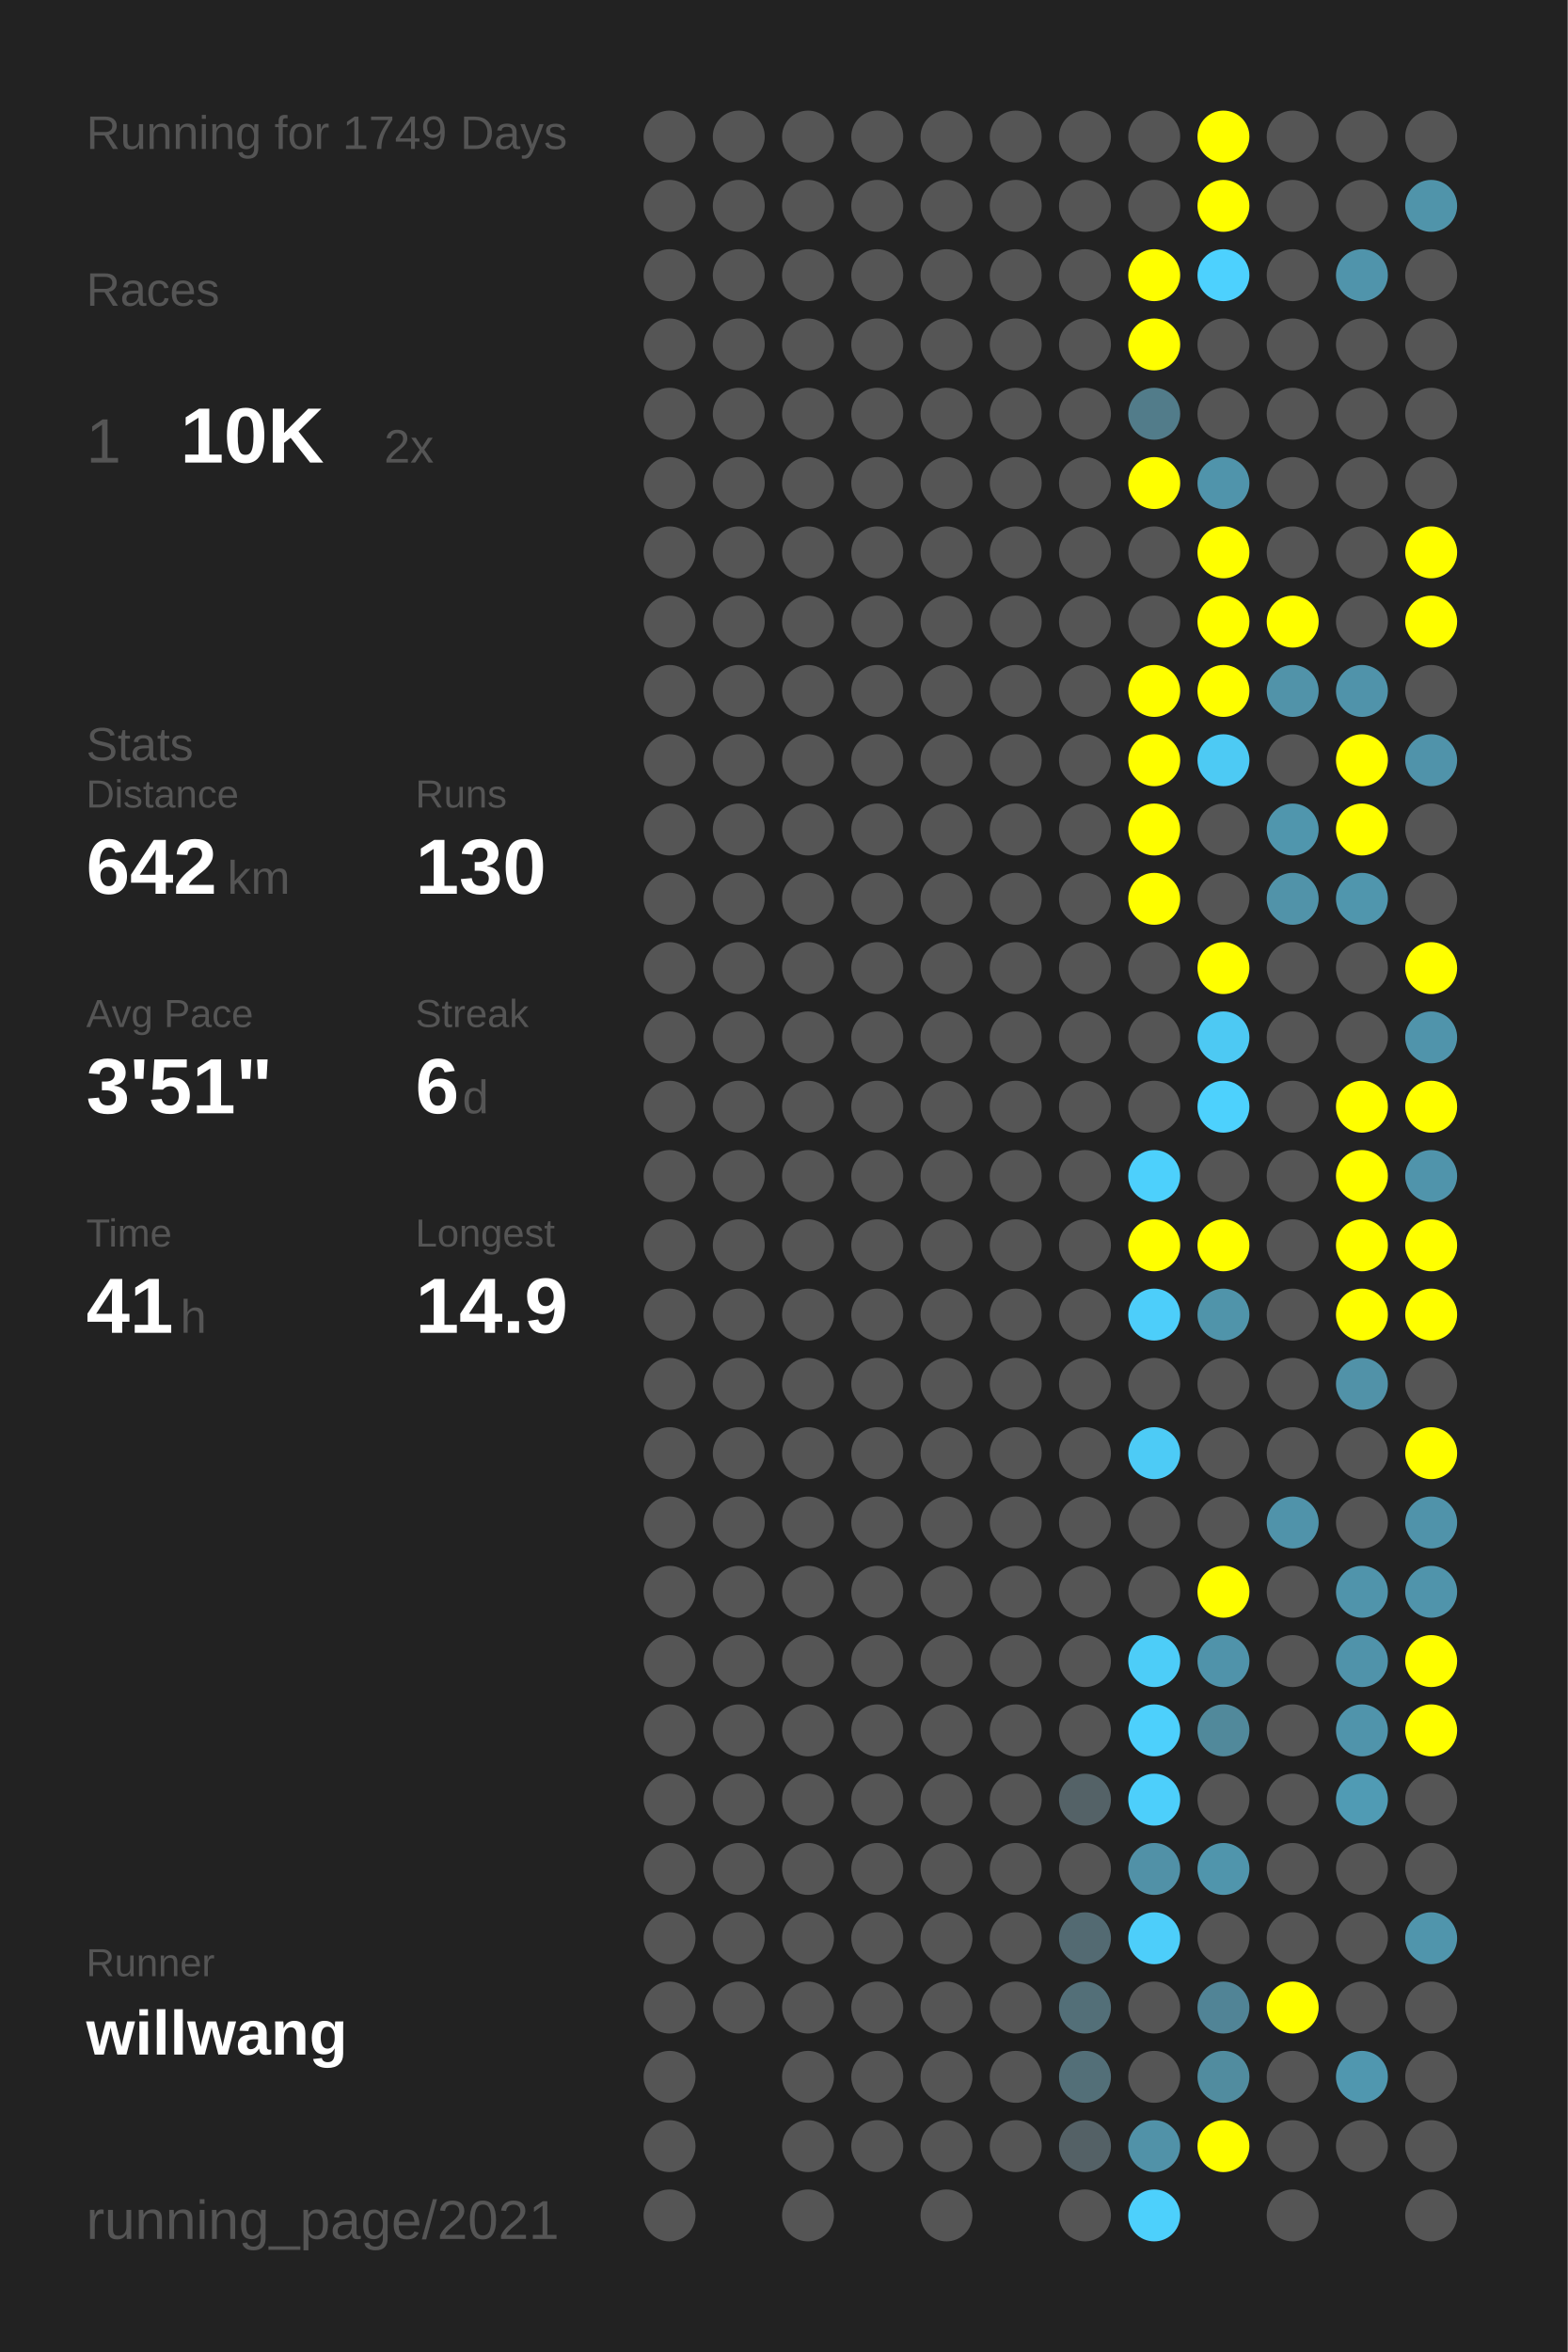
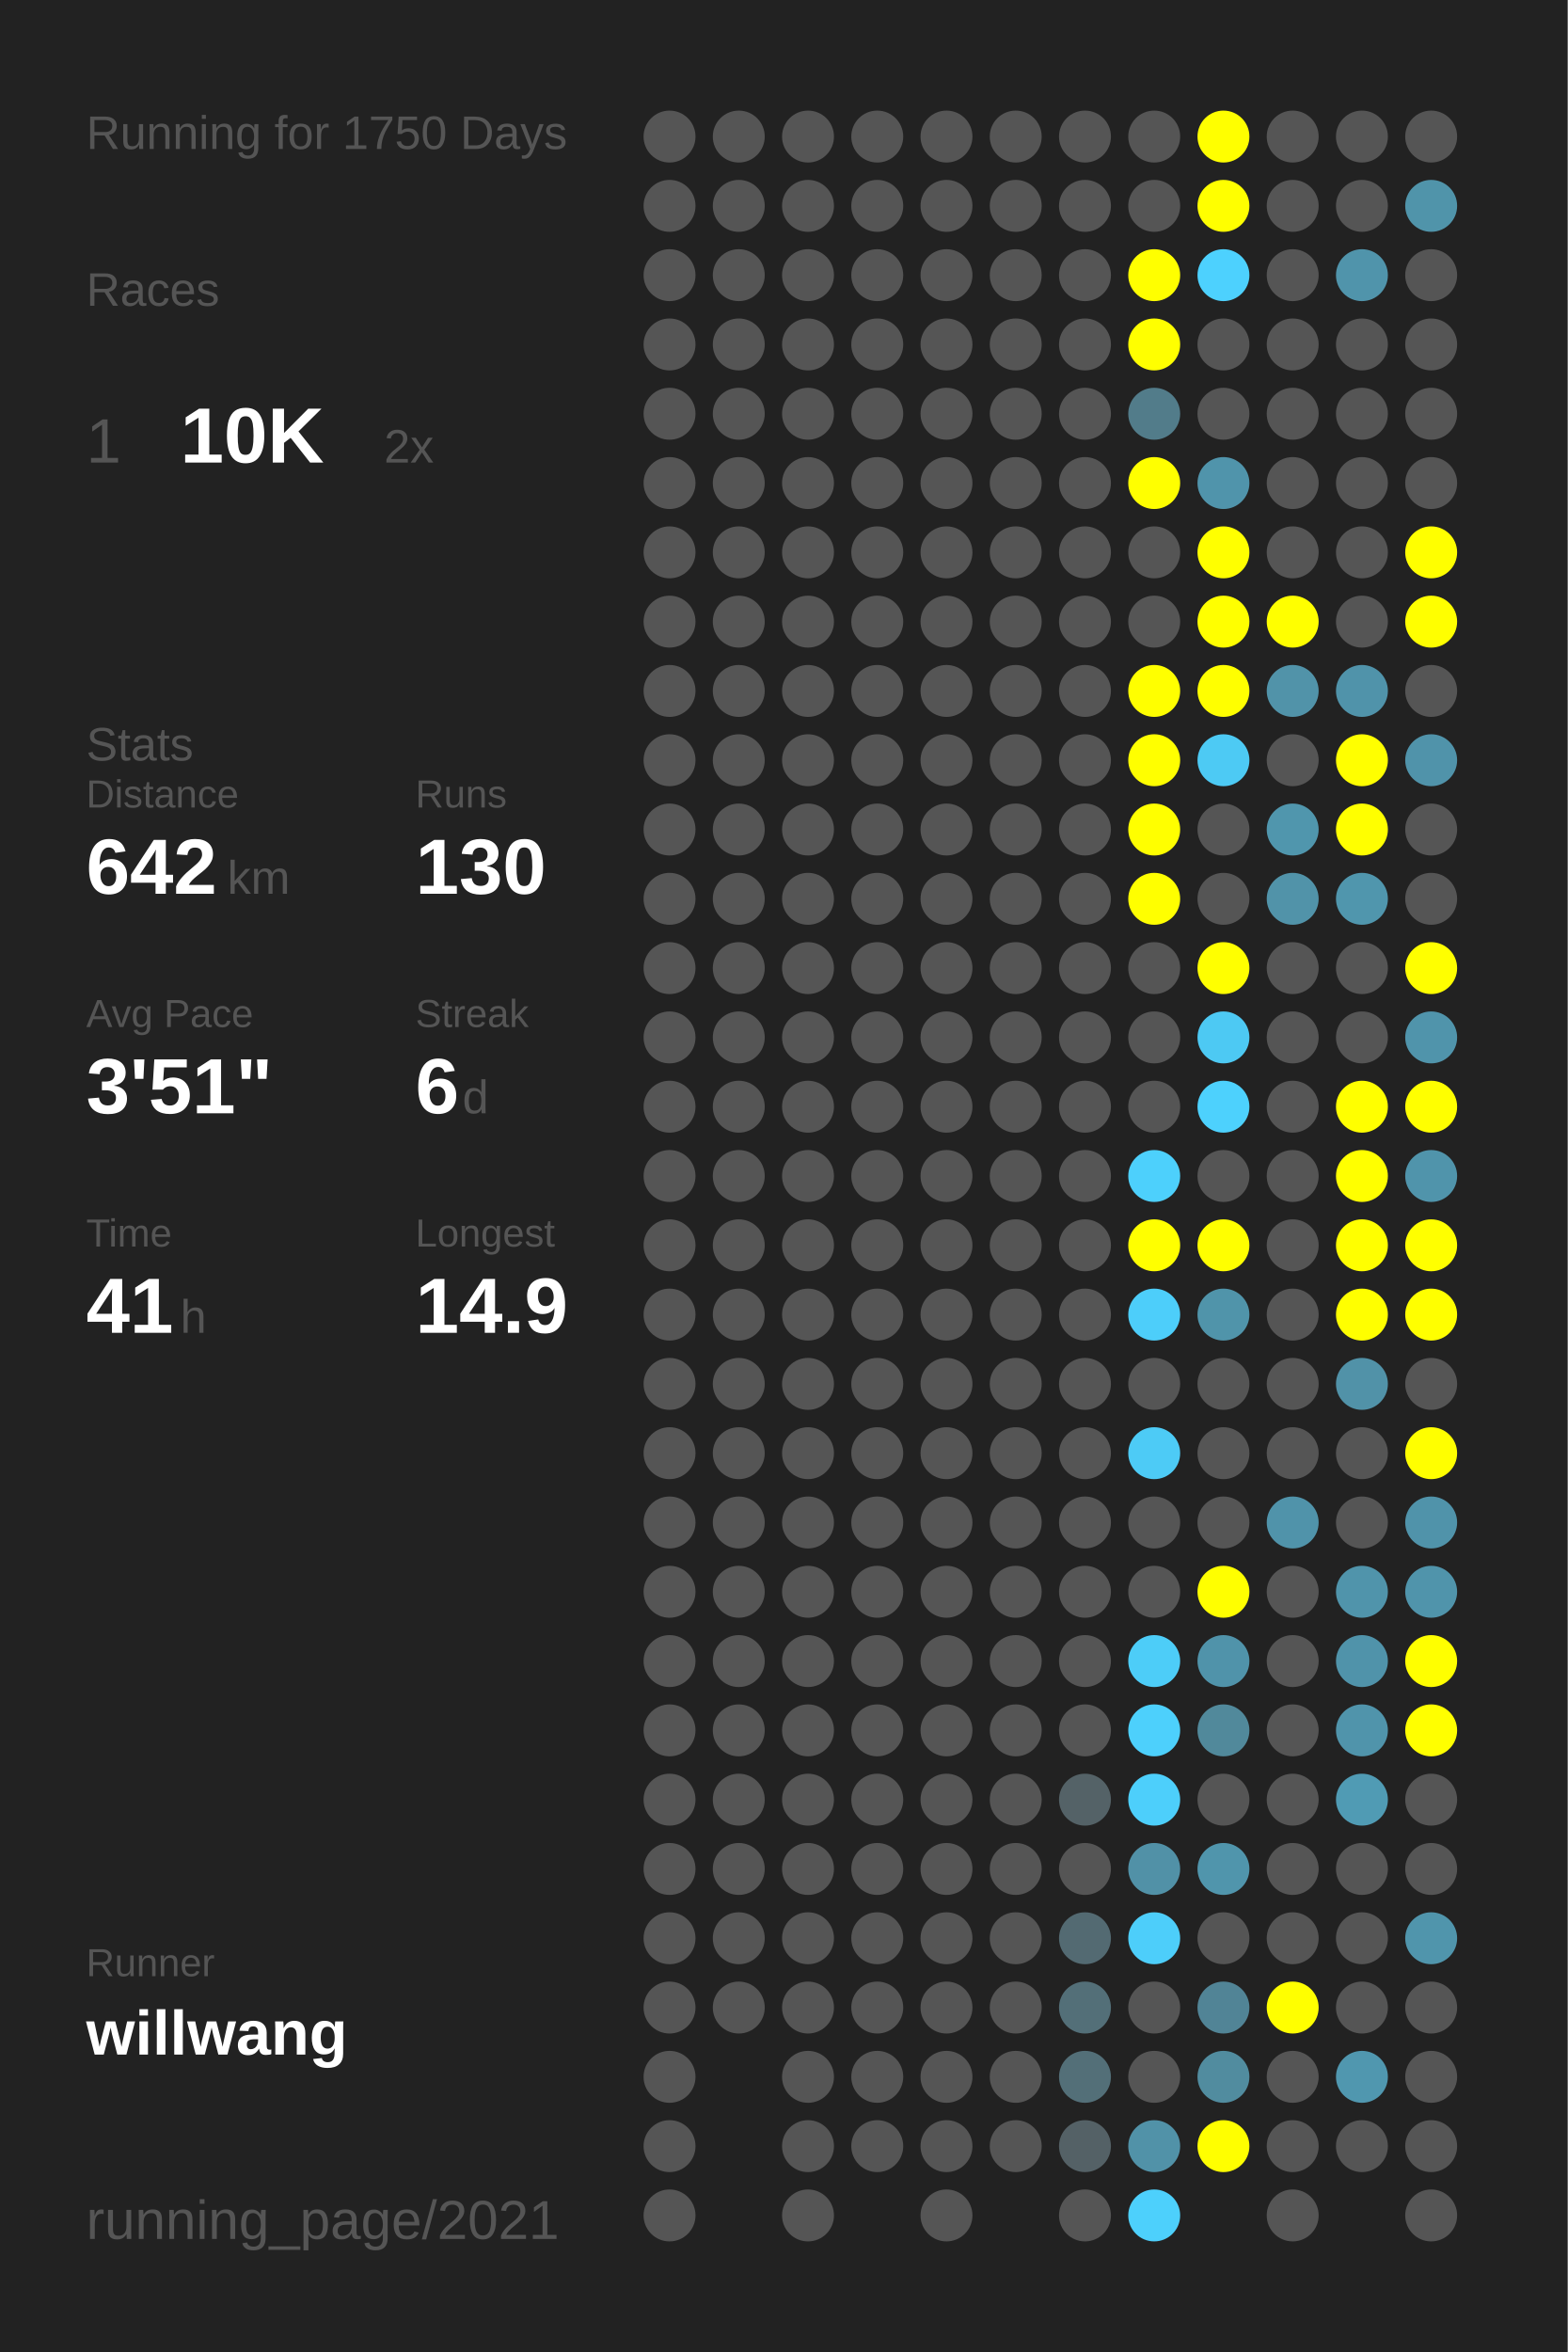
<svg xmlns="http://www.w3.org/2000/svg" baseProfile="full" height="300mm" version="1.1" viewBox="0,0,200,300" width="200mm">
  <defs />
  <rect fill="#222222" height="300" width="200" x="0" y="0" />
-   <text fill="#555555" style="font-size:6px; font-family:Arial;" x="11" y="19">Running for 1749 Days</text>
+   <text fill="#555555" style="font-size:6px; font-family:Arial;" x="11" y="19">Running for 1750 Days</text>
  <text fill="#555555" style="font-size:6px; font-family:Arial;" x="11" y="39">Races</text>
  <text fill="#555555" style="font-size:8px; font-family:Arial;" x="11" y="59">1</text>
  <text fill="#FFFFFF" style="font-size:10px; font-family:Arial; font-weight:bold;" x="23" y="59">10K</text>
  <text fill="#555555" style="font-size:6px; font-family:Arial;" x="49" y="59">2x</text>
  <text fill="#555555" style="font-size:6px; font-family:Arial;" x="11" y="97">Stats</text>
  <text fill="#555555" style="font-size:5px; font-family:Arial;" x="11" y="103">Distance</text>
  <text fill="#FFFFFF" style="font-size:10px; font-family:Arial; font-weight:bold;" x="11" y="114">642</text>
  <text fill="#555555" style="font-size:6px; font-family:Arial;" x="29" y="114">km</text>
  <text fill="#555555" style="font-size:5px; font-family:Arial;" x="53" y="103">Runs</text>
  <text fill="#FFFFFF" style="font-size:10px; font-family:Arial; font-weight:bold;" x="53" y="114">130</text>
  <text fill="#555555" style="font-size:5px; font-family:Arial;" x="11" y="131">Avg Pace</text>
  <text fill="#FFFFFF" style="font-size:10px; font-family:Arial; font-weight:bold;" x="11" y="142">3'51"</text>
  <text fill="#555555" style="font-size:5px; font-family:Arial;" x="53" y="131">Streak</text>
  <text fill="#FFFFFF" style="font-size:10px; font-family:Arial; font-weight:bold;" x="53" y="142">6</text>
  <text fill="#555555" style="font-size:6px; font-family:Arial;" x="59" y="142">d</text>
  <text fill="#555555" style="font-size:5px; font-family:Arial;" x="11" y="159">Time</text>
  <text fill="#FFFFFF" style="font-size:10px; font-family:Arial; font-weight:bold;" x="11" y="170">41</text>
  <text fill="#555555" style="font-size:6px; font-family:Arial;" x="23" y="170">h</text>
  <text fill="#555555" style="font-size:5px; font-family:Arial;" x="53" y="159">Longest</text>
  <text fill="#FFFFFF" style="font-size:10px; font-family:Arial; font-weight:bold;" x="53" y="170">14.9</text>
  <text fill="#555555" style="font-size:5px; font-family:Arial;" x="11" y="252.065">Runner</text>
  <text fill="#FFFFFF" style="font-size:8px; font-family:Arial; font-weight:bold;" x="11" y="262.065">willwang</text>
  <text fill="#555555" style="font-size:7px; font-family:Arial;" x="11" y="285.581">running_page/2021</text>
  <circle cx="85.417" cy="17.419" fill="#555555" r="3.312" />
  <circle cx="85.417" cy="26.258" fill="#555555" r="3.312" />
  <circle cx="85.417" cy="35.097" fill="#555555" r="3.312" />
  <circle cx="85.417" cy="43.935" fill="#555555" r="3.312" />
  <circle cx="85.417" cy="52.774" fill="#555555" r="3.312" />
  <circle cx="85.417" cy="61.613" fill="#555555" r="3.312" />
  <circle cx="85.417" cy="70.452" fill="#555555" r="3.312" />
  <circle cx="85.417" cy="79.29" fill="#555555" r="3.312" />
  <circle cx="85.417" cy="88.129" fill="#555555" r="3.312" />
  <circle cx="85.417" cy="96.968" fill="#555555" r="3.312" />
  <circle cx="85.417" cy="105.806" fill="#555555" r="3.312" />
  <circle cx="85.417" cy="114.645" fill="#555555" r="3.312" />
  <circle cx="85.417" cy="123.484" fill="#555555" r="3.312" />
  <circle cx="85.417" cy="132.323" fill="#555555" r="3.312" />
  <circle cx="85.417" cy="141.161" fill="#555555" r="3.312" />
  <circle cx="85.417" cy="150" fill="#555555" r="3.312" />
  <circle cx="85.417" cy="158.839" fill="#555555" r="3.312" />
  <circle cx="85.417" cy="167.677" fill="#555555" r="3.312" />
  <circle cx="85.417" cy="176.516" fill="#555555" r="3.312" />
  <circle cx="85.417" cy="185.355" fill="#555555" r="3.312" />
  <circle cx="85.417" cy="194.194" fill="#555555" r="3.312" />
  <circle cx="85.417" cy="203.032" fill="#555555" r="3.312" />
  <circle cx="85.417" cy="211.871" fill="#555555" r="3.312" />
  <circle cx="85.417" cy="220.71" fill="#555555" r="3.312" />
  <circle cx="85.417" cy="229.548" fill="#555555" r="3.312" />
  <circle cx="85.417" cy="238.387" fill="#555555" r="3.312" />
  <circle cx="85.417" cy="247.226" fill="#555555" r="3.312" />
  <circle cx="85.417" cy="256.065" fill="#555555" r="3.312" />
  <circle cx="85.417" cy="264.903" fill="#555555" r="3.312" />
  <circle cx="85.417" cy="273.742" fill="#555555" r="3.312" />
  <circle cx="85.417" cy="282.581" fill="#555555" r="3.312" />
  <circle cx="94.25" cy="17.419" fill="#555555" r="3.312" />
  <circle cx="94.25" cy="26.258" fill="#555555" r="3.312" />
  <circle cx="94.25" cy="35.097" fill="#555555" r="3.312" />
  <circle cx="94.25" cy="43.935" fill="#555555" r="3.312" />
  <circle cx="94.25" cy="52.774" fill="#555555" r="3.312" />
  <circle cx="94.25" cy="61.613" fill="#555555" r="3.312" />
  <circle cx="94.25" cy="70.452" fill="#555555" r="3.312" />
  <circle cx="94.25" cy="79.29" fill="#555555" r="3.312" />
  <circle cx="94.25" cy="88.129" fill="#555555" r="3.312" />
  <circle cx="94.25" cy="96.968" fill="#555555" r="3.312" />
  <circle cx="94.25" cy="105.806" fill="#555555" r="3.312" />
  <circle cx="94.25" cy="114.645" fill="#555555" r="3.312" />
  <circle cx="94.25" cy="123.484" fill="#555555" r="3.312" />
  <circle cx="94.25" cy="132.323" fill="#555555" r="3.312" />
  <circle cx="94.25" cy="141.161" fill="#555555" r="3.312" />
  <circle cx="94.25" cy="150" fill="#555555" r="3.312" />
  <circle cx="94.25" cy="158.839" fill="#555555" r="3.312" />
  <circle cx="94.25" cy="167.677" fill="#555555" r="3.312" />
  <circle cx="94.25" cy="176.516" fill="#555555" r="3.312" />
  <circle cx="94.25" cy="185.355" fill="#555555" r="3.312" />
  <circle cx="94.25" cy="194.194" fill="#555555" r="3.312" />
  <circle cx="94.25" cy="203.032" fill="#555555" r="3.312" />
  <circle cx="94.25" cy="211.871" fill="#555555" r="3.312" />
  <circle cx="94.25" cy="220.71" fill="#555555" r="3.312" />
  <circle cx="94.25" cy="229.548" fill="#555555" r="3.312" />
  <circle cx="94.25" cy="238.387" fill="#555555" r="3.312" />
  <circle cx="94.25" cy="247.226" fill="#555555" r="3.312" />
  <circle cx="94.25" cy="256.065" fill="#555555" r="3.312" />
  <circle cx="103.083" cy="17.419" fill="#555555" r="3.312" />
  <circle cx="103.083" cy="26.258" fill="#555555" r="3.312" />
  <circle cx="103.083" cy="35.097" fill="#555555" r="3.312" />
  <circle cx="103.083" cy="43.935" fill="#555555" r="3.312" />
  <circle cx="103.083" cy="52.774" fill="#555555" r="3.312" />
  <circle cx="103.083" cy="61.613" fill="#555555" r="3.312" />
  <circle cx="103.083" cy="70.452" fill="#555555" r="3.312" />
  <circle cx="103.083" cy="79.29" fill="#555555" r="3.312" />
  <circle cx="103.083" cy="88.129" fill="#555555" r="3.312" />
  <circle cx="103.083" cy="96.968" fill="#555555" r="3.312" />
  <circle cx="103.083" cy="105.806" fill="#555555" r="3.312" />
  <circle cx="103.083" cy="114.645" fill="#555555" r="3.312" />
  <circle cx="103.083" cy="123.484" fill="#555555" r="3.312" />
  <circle cx="103.083" cy="132.323" fill="#555555" r="3.312" />
  <circle cx="103.083" cy="141.161" fill="#555555" r="3.312" />
  <circle cx="103.083" cy="150" fill="#555555" r="3.312" />
  <circle cx="103.083" cy="158.839" fill="#555555" r="3.312" />
  <circle cx="103.083" cy="167.677" fill="#555555" r="3.312" />
  <circle cx="103.083" cy="176.516" fill="#555555" r="3.312" />
  <circle cx="103.083" cy="185.355" fill="#555555" r="3.312" />
  <circle cx="103.083" cy="194.194" fill="#555555" r="3.312" />
  <circle cx="103.083" cy="203.032" fill="#555555" r="3.312" />
  <circle cx="103.083" cy="211.871" fill="#555555" r="3.312" />
  <circle cx="103.083" cy="220.71" fill="#555555" r="3.312" />
  <circle cx="103.083" cy="229.548" fill="#555555" r="3.312" />
  <circle cx="103.083" cy="238.387" fill="#555555" r="3.312" />
  <circle cx="103.083" cy="247.226" fill="#555555" r="3.312" />
  <circle cx="103.083" cy="256.065" fill="#555555" r="3.312" />
  <circle cx="103.083" cy="264.903" fill="#555555" r="3.312" />
  <circle cx="103.083" cy="273.742" fill="#555555" r="3.312" />
  <circle cx="103.083" cy="282.581" fill="#555555" r="3.312" />
  <circle cx="111.917" cy="17.419" fill="#555555" r="3.312" />
  <circle cx="111.917" cy="26.258" fill="#555555" r="3.312" />
  <circle cx="111.917" cy="35.097" fill="#555555" r="3.312" />
  <circle cx="111.917" cy="43.935" fill="#555555" r="3.312" />
  <circle cx="111.917" cy="52.774" fill="#555555" r="3.312" />
  <circle cx="111.917" cy="61.613" fill="#555555" r="3.312" />
  <circle cx="111.917" cy="70.452" fill="#555555" r="3.312" />
  <circle cx="111.917" cy="79.29" fill="#555555" r="3.312" />
  <circle cx="111.917" cy="88.129" fill="#555555" r="3.312" />
  <circle cx="111.917" cy="96.968" fill="#555555" r="3.312" />
  <circle cx="111.917" cy="105.806" fill="#555555" r="3.312" />
  <circle cx="111.917" cy="114.645" fill="#555555" r="3.312" />
  <circle cx="111.917" cy="123.484" fill="#555555" r="3.312" />
  <circle cx="111.917" cy="132.323" fill="#555555" r="3.312" />
  <circle cx="111.917" cy="141.161" fill="#555555" r="3.312" />
  <circle cx="111.917" cy="150" fill="#555555" r="3.312" />
  <circle cx="111.917" cy="158.839" fill="#555555" r="3.312" />
  <circle cx="111.917" cy="167.677" fill="#555555" r="3.312" />
  <circle cx="111.917" cy="176.516" fill="#555555" r="3.312" />
  <circle cx="111.917" cy="185.355" fill="#555555" r="3.312" />
  <circle cx="111.917" cy="194.194" fill="#555555" r="3.312" />
  <circle cx="111.917" cy="203.032" fill="#555555" r="3.312" />
  <circle cx="111.917" cy="211.871" fill="#555555" r="3.312" />
  <circle cx="111.917" cy="220.71" fill="#555555" r="3.312" />
  <circle cx="111.917" cy="229.548" fill="#555555" r="3.312" />
  <circle cx="111.917" cy="238.387" fill="#555555" r="3.312" />
  <circle cx="111.917" cy="247.226" fill="#555555" r="3.312" />
  <circle cx="111.917" cy="256.065" fill="#555555" r="3.312" />
  <circle cx="111.917" cy="264.903" fill="#555555" r="3.312" />
  <circle cx="111.917" cy="273.742" fill="#555555" r="3.312" />
  <circle cx="120.75" cy="17.419" fill="#555555" r="3.312" />
  <circle cx="120.75" cy="26.258" fill="#555555" r="3.312" />
  <circle cx="120.75" cy="35.097" fill="#555555" r="3.312" />
  <circle cx="120.75" cy="43.935" fill="#555555" r="3.312" />
  <circle cx="120.75" cy="52.774" fill="#555555" r="3.312" />
  <circle cx="120.75" cy="61.613" fill="#555555" r="3.312" />
  <circle cx="120.75" cy="70.452" fill="#555555" r="3.312" />
  <circle cx="120.75" cy="79.29" fill="#555555" r="3.312" />
  <circle cx="120.75" cy="88.129" fill="#555555" r="3.312" />
  <circle cx="120.75" cy="96.968" fill="#555555" r="3.312" />
  <circle cx="120.75" cy="105.806" fill="#555555" r="3.312" />
  <circle cx="120.75" cy="114.645" fill="#555555" r="3.312" />
  <circle cx="120.75" cy="123.484" fill="#555555" r="3.312" />
  <circle cx="120.75" cy="132.323" fill="#555555" r="3.312" />
  <circle cx="120.75" cy="141.161" fill="#555555" r="3.312" />
  <circle cx="120.75" cy="150" fill="#555555" r="3.312" />
  <circle cx="120.75" cy="158.839" fill="#555555" r="3.312" />
  <circle cx="120.75" cy="167.677" fill="#555555" r="3.312" />
  <circle cx="120.75" cy="176.516" fill="#555555" r="3.312" />
  <circle cx="120.75" cy="185.355" fill="#555555" r="3.312" />
  <circle cx="120.75" cy="194.194" fill="#555555" r="3.312" />
  <circle cx="120.75" cy="203.032" fill="#555555" r="3.312" />
  <circle cx="120.75" cy="211.871" fill="#555555" r="3.312" />
  <circle cx="120.75" cy="220.71" fill="#555555" r="3.312" />
  <circle cx="120.75" cy="229.548" fill="#555555" r="3.312" />
  <circle cx="120.75" cy="238.387" fill="#555555" r="3.312" />
  <circle cx="120.75" cy="247.226" fill="#555555" r="3.312" />
  <circle cx="120.75" cy="256.065" fill="#555555" r="3.312" />
  <circle cx="120.75" cy="264.903" fill="#555555" r="3.312" />
  <circle cx="120.75" cy="273.742" fill="#555555" r="3.312" />
  <circle cx="120.75" cy="282.581" fill="#555555" r="3.312" />
  <circle cx="129.583" cy="17.419" fill="#555555" r="3.312" />
  <circle cx="129.583" cy="26.258" fill="#555555" r="3.312" />
  <circle cx="129.583" cy="35.097" fill="#555555" r="3.312" />
  <circle cx="129.583" cy="43.935" fill="#555555" r="3.312" />
  <circle cx="129.583" cy="52.774" fill="#555555" r="3.312" />
  <circle cx="129.583" cy="61.613" fill="#555555" r="3.312" />
  <circle cx="129.583" cy="70.452" fill="#555555" r="3.312" />
  <circle cx="129.583" cy="79.29" fill="#555555" r="3.312" />
  <circle cx="129.583" cy="88.129" fill="#555555" r="3.312" />
  <circle cx="129.583" cy="96.968" fill="#555555" r="3.312" />
  <circle cx="129.583" cy="105.806" fill="#555555" r="3.312" />
  <circle cx="129.583" cy="114.645" fill="#555555" r="3.312" />
  <circle cx="129.583" cy="123.484" fill="#555555" r="3.312" />
  <circle cx="129.583" cy="132.323" fill="#555555" r="3.312" />
  <circle cx="129.583" cy="141.161" fill="#555555" r="3.312" />
  <circle cx="129.583" cy="150" fill="#555555" r="3.312" />
  <circle cx="129.583" cy="158.839" fill="#555555" r="3.312" />
  <circle cx="129.583" cy="167.677" fill="#555555" r="3.312" />
  <circle cx="129.583" cy="176.516" fill="#555555" r="3.312" />
  <circle cx="129.583" cy="185.355" fill="#555555" r="3.312" />
  <circle cx="129.583" cy="194.194" fill="#555555" r="3.312" />
  <circle cx="129.583" cy="203.032" fill="#555555" r="3.312" />
  <circle cx="129.583" cy="211.871" fill="#555555" r="3.312" />
  <circle cx="129.583" cy="220.71" fill="#555555" r="3.312" />
  <circle cx="129.583" cy="229.548" fill="#555555" r="3.312" />
  <circle cx="129.583" cy="238.387" fill="#555555" r="3.312" />
  <circle cx="129.583" cy="247.226" fill="#555555" r="3.312" />
  <circle cx="129.583" cy="256.065" fill="#555555" r="3.312" />
  <circle cx="129.583" cy="264.903" fill="#555555" r="3.312" />
  <circle cx="129.583" cy="273.742" fill="#555555" r="3.312" />
  <circle cx="138.417" cy="17.419" fill="#555555" r="3.312" />
  <circle cx="138.417" cy="26.258" fill="#555555" r="3.312" />
  <circle cx="138.417" cy="35.097" fill="#555555" r="3.312" />
  <circle cx="138.417" cy="43.935" fill="#555555" r="3.312" />
  <circle cx="138.417" cy="52.774" fill="#555555" r="3.312" />
  <circle cx="138.417" cy="61.613" fill="#555555" r="3.312" />
  <circle cx="138.417" cy="70.452" fill="#555555" r="3.312" />
  <circle cx="138.417" cy="79.29" fill="#555555" r="3.312" />
  <circle cx="138.417" cy="88.129" fill="#555555" r="3.312" />
  <circle cx="138.417" cy="96.968" fill="#555555" r="3.312" />
  <circle cx="138.417" cy="105.806" fill="#555555" r="3.312" />
  <circle cx="138.417" cy="114.645" fill="#555555" r="3.312" />
  <circle cx="138.417" cy="123.484" fill="#555555" r="3.312" />
  <circle cx="138.417" cy="132.323" fill="#555555" r="3.312" />
  <circle cx="138.417" cy="141.161" fill="#555555" r="3.312" />
  <circle cx="138.417" cy="150" fill="#555555" r="3.312" />
  <circle cx="138.417" cy="158.839" fill="#555555" r="3.312" />
  <circle cx="138.417" cy="167.677" fill="#555555" r="3.312" />
  <circle cx="138.417" cy="176.516" fill="#555555" r="3.312" />
  <circle cx="138.417" cy="185.355" fill="#555555" r="3.312" />
  <circle cx="138.417" cy="194.194" fill="#555555" r="3.312" />
  <circle cx="138.417" cy="203.032" fill="#555555" r="3.312" />
  <circle cx="138.417" cy="211.871" fill="#555555" r="3.312" />
  <circle cx="138.417" cy="220.71" fill="#555555" r="3.312" />
  <circle cx="138.417" cy="229.548" fill="#546267" r="3.312" />
  <circle cx="138.417" cy="238.387" fill="#555555" r="3.312" />
  <circle cx="138.417" cy="247.226" fill="#536a72" r="3.312" />
  <circle cx="138.417" cy="256.065" fill="#536f78" r="3.312" />
  <circle cx="138.417" cy="264.903" fill="#536f78" r="3.312" />
  <circle cx="138.417" cy="273.742" fill="#546166" r="3.312" />
  <circle cx="138.417" cy="282.581" fill="#555555" r="3.312" />
  <circle cx="147.25" cy="17.419" fill="#555555" r="3.312" />
  <circle cx="147.25" cy="26.258" fill="#555555" r="3.312" />
  <circle cx="147.25" cy="35.097" fill="#FFFF00" r="3.312" />
  <circle cx="147.25" cy="43.935" fill="#FFFF00" r="3.312" />
  <circle cx="147.25" cy="52.774" fill="#527c8a" r="3.312" />
  <circle cx="147.25" cy="61.613" fill="#FFFF00" r="3.312" />
  <circle cx="147.25" cy="70.452" fill="#555555" r="3.312" />
  <circle cx="147.25" cy="79.29" fill="#555555" r="3.312" />
  <circle cx="147.25" cy="88.129" fill="#FFFF00" r="3.312" />
  <circle cx="147.25" cy="96.968" fill="#FFFF00" r="3.312" />
  <circle cx="147.25" cy="105.806" fill="#FFFF00" r="3.312" />
  <circle cx="147.25" cy="114.645" fill="#FFFF00" r="3.312" />
  <circle cx="147.25" cy="123.484" fill="#555555" r="3.312" />
  <circle cx="147.25" cy="132.323" fill="#555555" r="3.312" />
  <circle cx="147.25" cy="141.161" fill="#555555" r="3.312" />
  <circle cx="147.25" cy="150" fill="#4dd0fc" r="3.312" />
  <circle cx="147.25" cy="158.839" fill="#FFFF00" r="3.312" />
  <circle cx="147.25" cy="167.677" fill="#4dcefa" r="3.312" />
  <circle cx="147.25" cy="176.516" fill="#555555" r="3.312" />
  <circle cx="147.25" cy="185.355" fill="#4dcbf6" r="3.312" />
  <circle cx="147.25" cy="194.194" fill="#555555" r="3.312" />
  <circle cx="147.25" cy="203.032" fill="#555555" r="3.312" />
  <circle cx="147.25" cy="211.871" fill="#4dcdf8" r="3.312" />
  <circle cx="147.25" cy="220.71" fill="#4dd0fc" r="3.312" />
  <circle cx="147.25" cy="229.548" fill="#4dcffb" r="3.312" />
  <circle cx="147.25" cy="238.387" fill="#5191a7" r="3.312" />
  <circle cx="147.25" cy="247.226" fill="#4dcefa" r="3.312" />
  <circle cx="147.25" cy="256.065" fill="#555555" r="3.312" />
  <circle cx="147.25" cy="264.903" fill="#555555" r="3.312" />
  <circle cx="147.25" cy="273.742" fill="#5192a8" r="3.312" />
  <circle cx="147.25" cy="282.581" fill="#4dd0fc" r="3.312" />
  <circle cx="156.083" cy="17.419" fill="#FFFF00" r="3.312" />
  <circle cx="156.083" cy="26.258" fill="#FFFF00" r="3.312" />
  <circle cx="156.083" cy="35.097" fill="#4dd1fe" r="3.312" />
  <circle cx="156.083" cy="43.935" fill="#555555" r="3.312" />
  <circle cx="156.083" cy="52.774" fill="#555555" r="3.312" />
  <circle cx="156.083" cy="61.613" fill="#5094ab" r="3.312" />
  <circle cx="156.083" cy="70.452" fill="#FFFF00" r="3.312" />
  <circle cx="156.083" cy="79.29" fill="#FFFF00" r="3.312" />
  <circle cx="156.083" cy="88.129" fill="#FFFF00" r="3.312" />
  <circle cx="156.083" cy="96.968" fill="#4dcaf4" r="3.312" />
  <circle cx="156.083" cy="105.806" fill="#555555" r="3.312" />
  <circle cx="156.083" cy="114.645" fill="#555555" r="3.312" />
  <circle cx="156.083" cy="123.484" fill="#FFFF00" r="3.312" />
  <circle cx="156.083" cy="132.323" fill="#4dc9f3" r="3.312" />
  <circle cx="156.083" cy="141.161" fill="#4dd1fd" r="3.312" />
  <circle cx="156.083" cy="150" fill="#555555" r="3.312" />
  <circle cx="156.083" cy="158.839" fill="#FFFF00" r="3.312" />
  <circle cx="156.083" cy="167.677" fill="#5094aa" r="3.312" />
  <circle cx="156.083" cy="176.516" fill="#555555" r="3.312" />
  <circle cx="156.083" cy="185.355" fill="#555555" r="3.312" />
  <circle cx="156.083" cy="194.194" fill="#555555" r="3.312" />
  <circle cx="156.083" cy="203.032" fill="#FFFF00" r="3.312" />
  <circle cx="156.083" cy="211.871" fill="#5093aa" r="3.312" />
  <circle cx="156.083" cy="220.71" fill="#51899b" r="3.312" />
  <circle cx="156.083" cy="229.548" fill="#555555" r="3.312" />
  <circle cx="156.083" cy="238.387" fill="#5095ac" r="3.312" />
  <circle cx="156.083" cy="247.226" fill="#555555" r="3.312" />
  <circle cx="156.083" cy="256.065" fill="#518496" r="3.312" />
  <circle cx="156.083" cy="264.903" fill="#518c9f" r="3.312" />
  <circle cx="156.083" cy="273.742" fill="#FFFF00" r="3.312" />
  <circle cx="164.917" cy="17.419" fill="#555555" r="3.312" />
  <circle cx="164.917" cy="26.258" fill="#555555" r="3.312" />
  <circle cx="164.917" cy="35.097" fill="#555555" r="3.312" />
  <circle cx="164.917" cy="43.935" fill="#555555" r="3.312" />
  <circle cx="164.917" cy="52.774" fill="#555555" r="3.312" />
  <circle cx="164.917" cy="61.613" fill="#555555" r="3.312" />
  <circle cx="164.917" cy="70.452" fill="#555555" r="3.312" />
  <circle cx="164.917" cy="79.29" fill="#FFFF00" r="3.312" />
  <circle cx="164.917" cy="88.129" fill="#5193a9" r="3.312" />
  <circle cx="164.917" cy="96.968" fill="#555555" r="3.312" />
  <circle cx="164.917" cy="105.806" fill="#5096ad" r="3.312" />
  <circle cx="164.917" cy="114.645" fill="#5193a9" r="3.312" />
  <circle cx="164.917" cy="123.484" fill="#555555" r="3.312" />
  <circle cx="164.917" cy="132.323" fill="#555555" r="3.312" />
  <circle cx="164.917" cy="141.161" fill="#555555" r="3.312" />
  <circle cx="164.917" cy="150" fill="#555555" r="3.312" />
  <circle cx="164.917" cy="158.839" fill="#555555" r="3.312" />
  <circle cx="164.917" cy="167.677" fill="#555555" r="3.312" />
  <circle cx="164.917" cy="176.516" fill="#555555" r="3.312" />
  <circle cx="164.917" cy="185.355" fill="#555555" r="3.312" />
  <circle cx="164.917" cy="194.194" fill="#5093aa" r="3.312" />
  <circle cx="164.917" cy="203.032" fill="#555555" r="3.312" />
  <circle cx="164.917" cy="211.871" fill="#555555" r="3.312" />
  <circle cx="164.917" cy="220.71" fill="#555555" r="3.312" />
  <circle cx="164.917" cy="229.548" fill="#555555" r="3.312" />
  <circle cx="164.917" cy="238.387" fill="#555555" r="3.312" />
  <circle cx="164.917" cy="247.226" fill="#555555" r="3.312" />
  <circle cx="164.917" cy="256.065" fill="#FFFF00" r="3.312" />
  <circle cx="164.917" cy="264.903" fill="#555555" r="3.312" />
  <circle cx="164.917" cy="273.742" fill="#555555" r="3.312" />
  <circle cx="164.917" cy="282.581" fill="#555555" r="3.312" />
  <circle cx="173.75" cy="17.419" fill="#555555" r="3.312" />
  <circle cx="173.75" cy="26.258" fill="#555555" r="3.312" />
  <circle cx="173.75" cy="35.097" fill="#5094ab" r="3.312" />
  <circle cx="173.75" cy="43.935" fill="#555555" r="3.312" />
  <circle cx="173.75" cy="52.774" fill="#555555" r="3.312" />
  <circle cx="173.75" cy="61.613" fill="#555555" r="3.312" />
  <circle cx="173.75" cy="70.452" fill="#555555" r="3.312" />
  <circle cx="173.75" cy="79.29" fill="#555555" r="3.312" />
  <circle cx="173.75" cy="88.129" fill="#5093aa" r="3.312" />
  <circle cx="173.75" cy="96.968" fill="#FFFF00" r="3.312" />
  <circle cx="173.75" cy="105.806" fill="#FFFF00" r="3.312" />
  <circle cx="173.75" cy="114.645" fill="#5096ad" r="3.312" />
  <circle cx="173.75" cy="123.484" fill="#555555" r="3.312" />
  <circle cx="173.75" cy="132.323" fill="#555555" r="3.312" />
  <circle cx="173.75" cy="141.161" fill="#FFFF00" r="3.312" />
  <circle cx="173.75" cy="150" fill="#FFFF00" r="3.312" />
  <circle cx="173.75" cy="158.839" fill="#FFFF00" r="3.312" />
  <circle cx="173.75" cy="167.677" fill="#FFFF00" r="3.312" />
  <circle cx="173.75" cy="176.516" fill="#5192a8" r="3.312" />
  <circle cx="173.75" cy="185.355" fill="#555555" r="3.312" />
  <circle cx="173.75" cy="194.194" fill="#555555" r="3.312" />
  <circle cx="173.75" cy="203.032" fill="#5094ab" r="3.312" />
  <circle cx="173.75" cy="211.871" fill="#5093aa" r="3.312" />
  <circle cx="173.75" cy="220.71" fill="#5094ab" r="3.312" />
  <circle cx="173.75" cy="229.548" fill="#509bb4" r="3.312" />
  <circle cx="173.75" cy="238.387" fill="#555555" r="3.312" />
  <circle cx="173.75" cy="247.226" fill="#555555" r="3.312" />
  <circle cx="173.75" cy="256.065" fill="#555555" r="3.312" />
  <circle cx="173.75" cy="264.903" fill="#5097af" r="3.312" />
  <circle cx="173.75" cy="273.742" fill="#555555" r="3.312" />
  <circle cx="182.583" cy="17.419" fill="#555555" r="3.312" />
  <circle cx="182.583" cy="26.258" fill="#5094aa" r="3.312" />
  <circle cx="182.583" cy="35.097" fill="#555555" r="3.312" />
  <circle cx="182.583" cy="43.935" fill="#555555" r="3.312" />
  <circle cx="182.583" cy="52.774" fill="#555555" r="3.312" />
  <circle cx="182.583" cy="61.613" fill="#555555" r="3.312" />
  <circle cx="182.583" cy="70.452" fill="#FFFF00" r="3.312" />
  <circle cx="182.583" cy="79.29" fill="#FFFF00" r="3.312" />
  <circle cx="182.583" cy="88.129" fill="#555555" r="3.312" />
  <circle cx="182.583" cy="96.968" fill="#5093aa" r="3.312" />
  <circle cx="182.583" cy="105.806" fill="#555555" r="3.312" />
  <circle cx="182.583" cy="114.645" fill="#555555" r="3.312" />
  <circle cx="182.583" cy="123.484" fill="#FFFF00" r="3.312" />
  <circle cx="182.583" cy="132.323" fill="#5094ab" r="3.312" />
  <circle cx="182.583" cy="141.161" fill="#FFFF00" r="3.312" />
  <circle cx="182.583" cy="150" fill="#5094ab" r="3.312" />
  <circle cx="182.583" cy="158.839" fill="#FFFF00" r="3.312" />
  <circle cx="182.583" cy="167.677" fill="#FFFF00" r="3.312" />
  <circle cx="182.583" cy="176.516" fill="#555555" r="3.312" />
  <circle cx="182.583" cy="185.355" fill="#FFFF00" r="3.312" />
  <circle cx="182.583" cy="194.194" fill="#5093aa" r="3.312" />
  <circle cx="182.583" cy="203.032" fill="#5094ab" r="3.312" />
  <circle cx="182.583" cy="211.871" fill="#FFFF00" r="3.312" />
  <circle cx="182.583" cy="220.71" fill="#FFFF00" r="3.312" />
  <circle cx="182.583" cy="229.548" fill="#555555" r="3.312" />
  <circle cx="182.583" cy="238.387" fill="#555555" r="3.312" />
  <circle cx="182.583" cy="247.226" fill="#5095ac" r="3.312" />
  <circle cx="182.583" cy="256.065" fill="#555555" r="3.312" />
  <circle cx="182.583" cy="264.903" fill="#555555" r="3.312" />
  <circle cx="182.583" cy="273.742" fill="#555555" r="3.312" />
  <circle cx="182.583" cy="282.581" fill="#555555" r="3.312" />
</svg>
